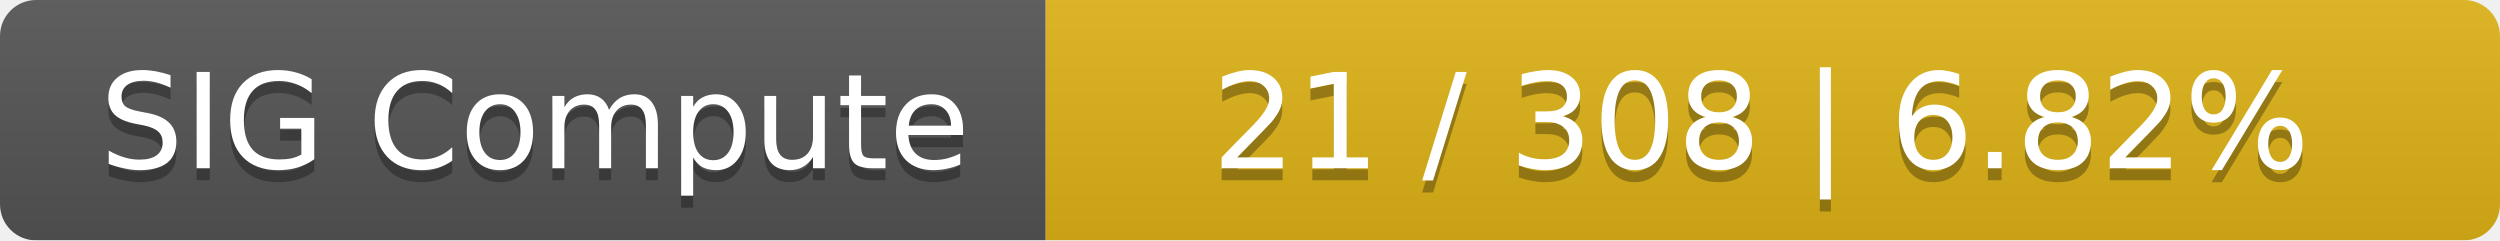
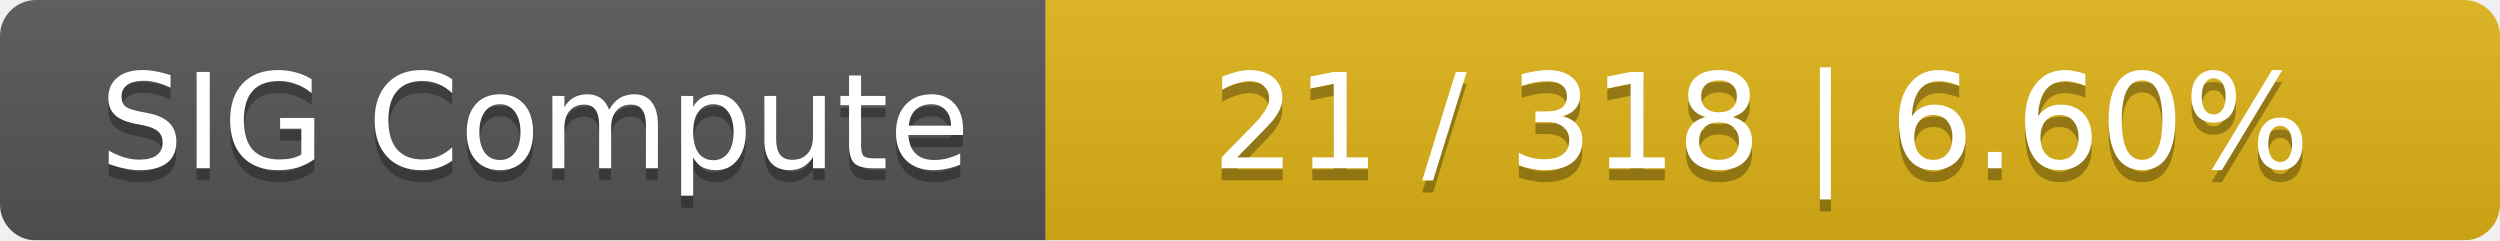
<svg xmlns="http://www.w3.org/2000/svg" width="208" height="20">
  <linearGradient id="smooth" x2="0" y2="100%">
    <stop offset="0" stop-color="#bbb" stop-opacity=".1" />
    <stop offset="1" stop-opacity=".1" />
  </linearGradient>
  <mask id="round">
    <rect width="208" height="20" rx="3" fill="#fff" />
  </mask>
  <g mask="url(#round)">
    <rect width="87" height="20" fill="#555" />
    <rect x="87" width="121" height="20" fill="#dfb317" />
    <rect width="208" height="20" fill="url(#smooth)" />
  </g>
  <g fill="#fff" text-anchor="middle" font-family="DejaVu Sans,Verdana,Geneva,sans-serif" font-size="11">
    <text x="44.5" y="15" fill="#010101" fill-opacity=".3">SIG Compute</text>
    <text x="44.5" y="14">SIG Compute</text>
-     <text x="146.5" y="15" fill="#010101" fill-opacity=".3">21 / 308    |    6.82%</text>
-     <text x="146.5" y="14">21 / 308    |    6.82%</text>
+     <text x="146.5" y="15" fill="#010101" fill-opacity=".3">21 / 318    |    6.60%</text>
+     <text x="146.5" y="14">21 / 318    |    6.60%</text>
  </g>
</svg>
